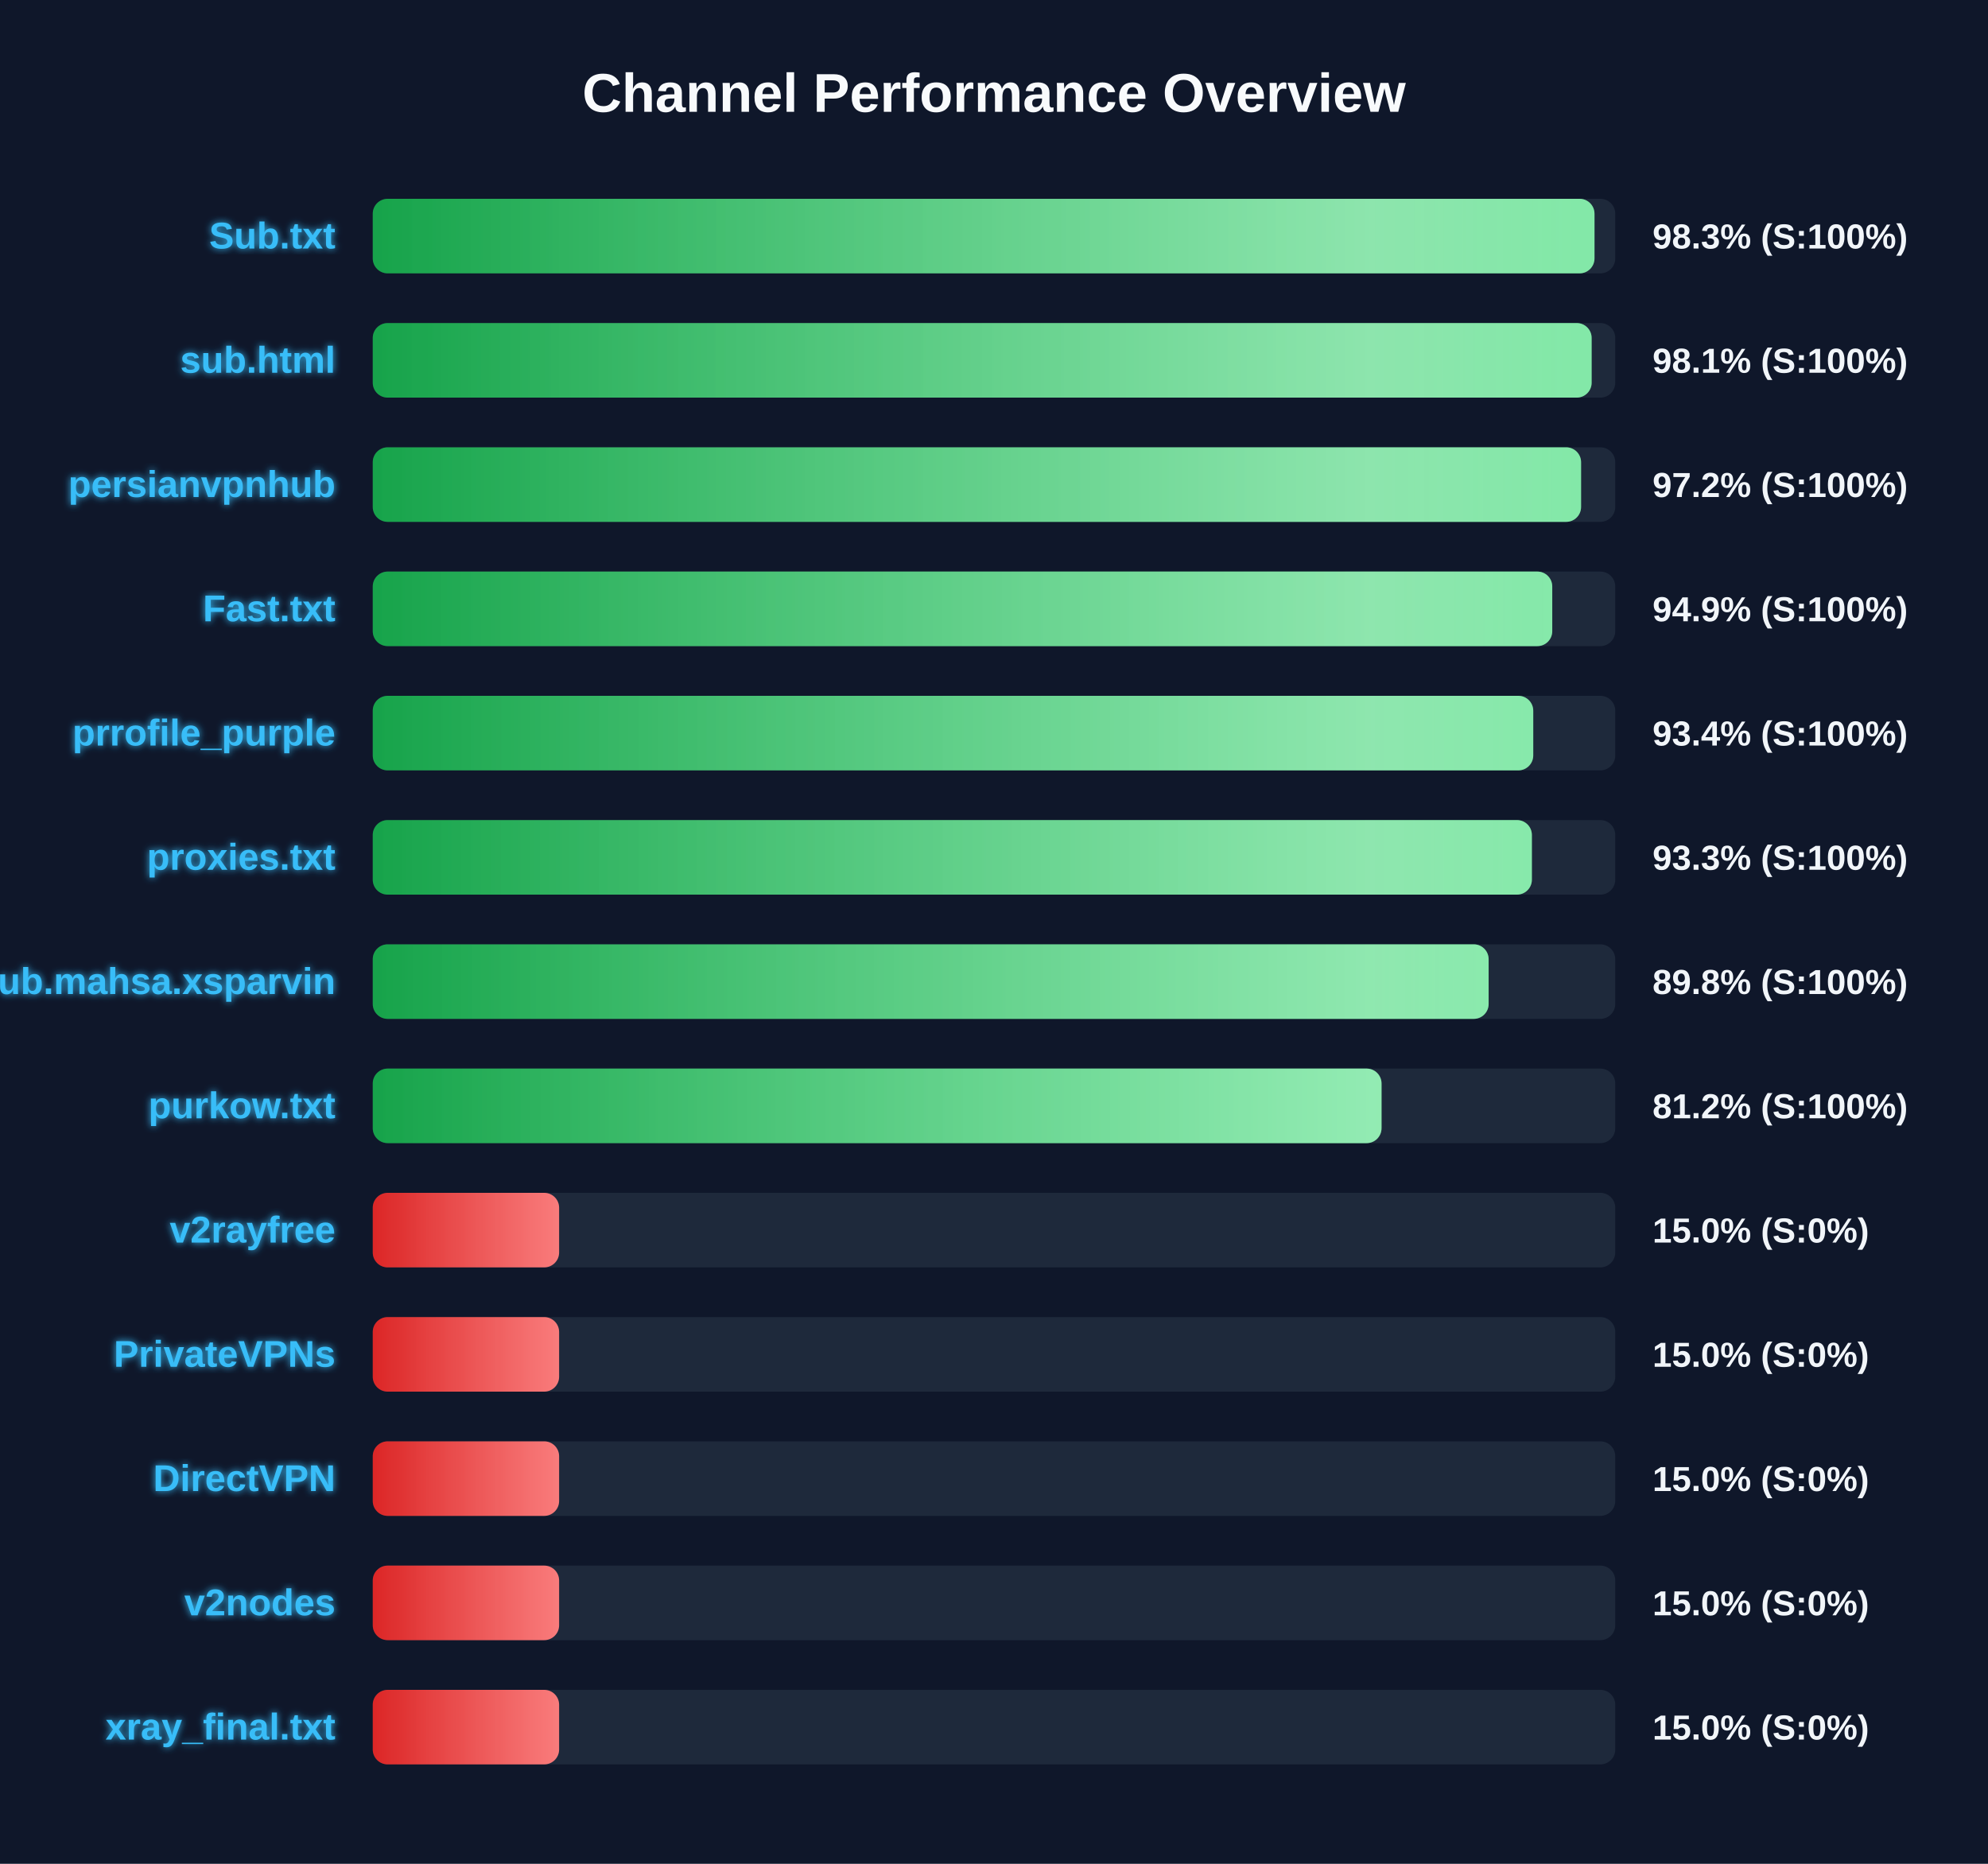
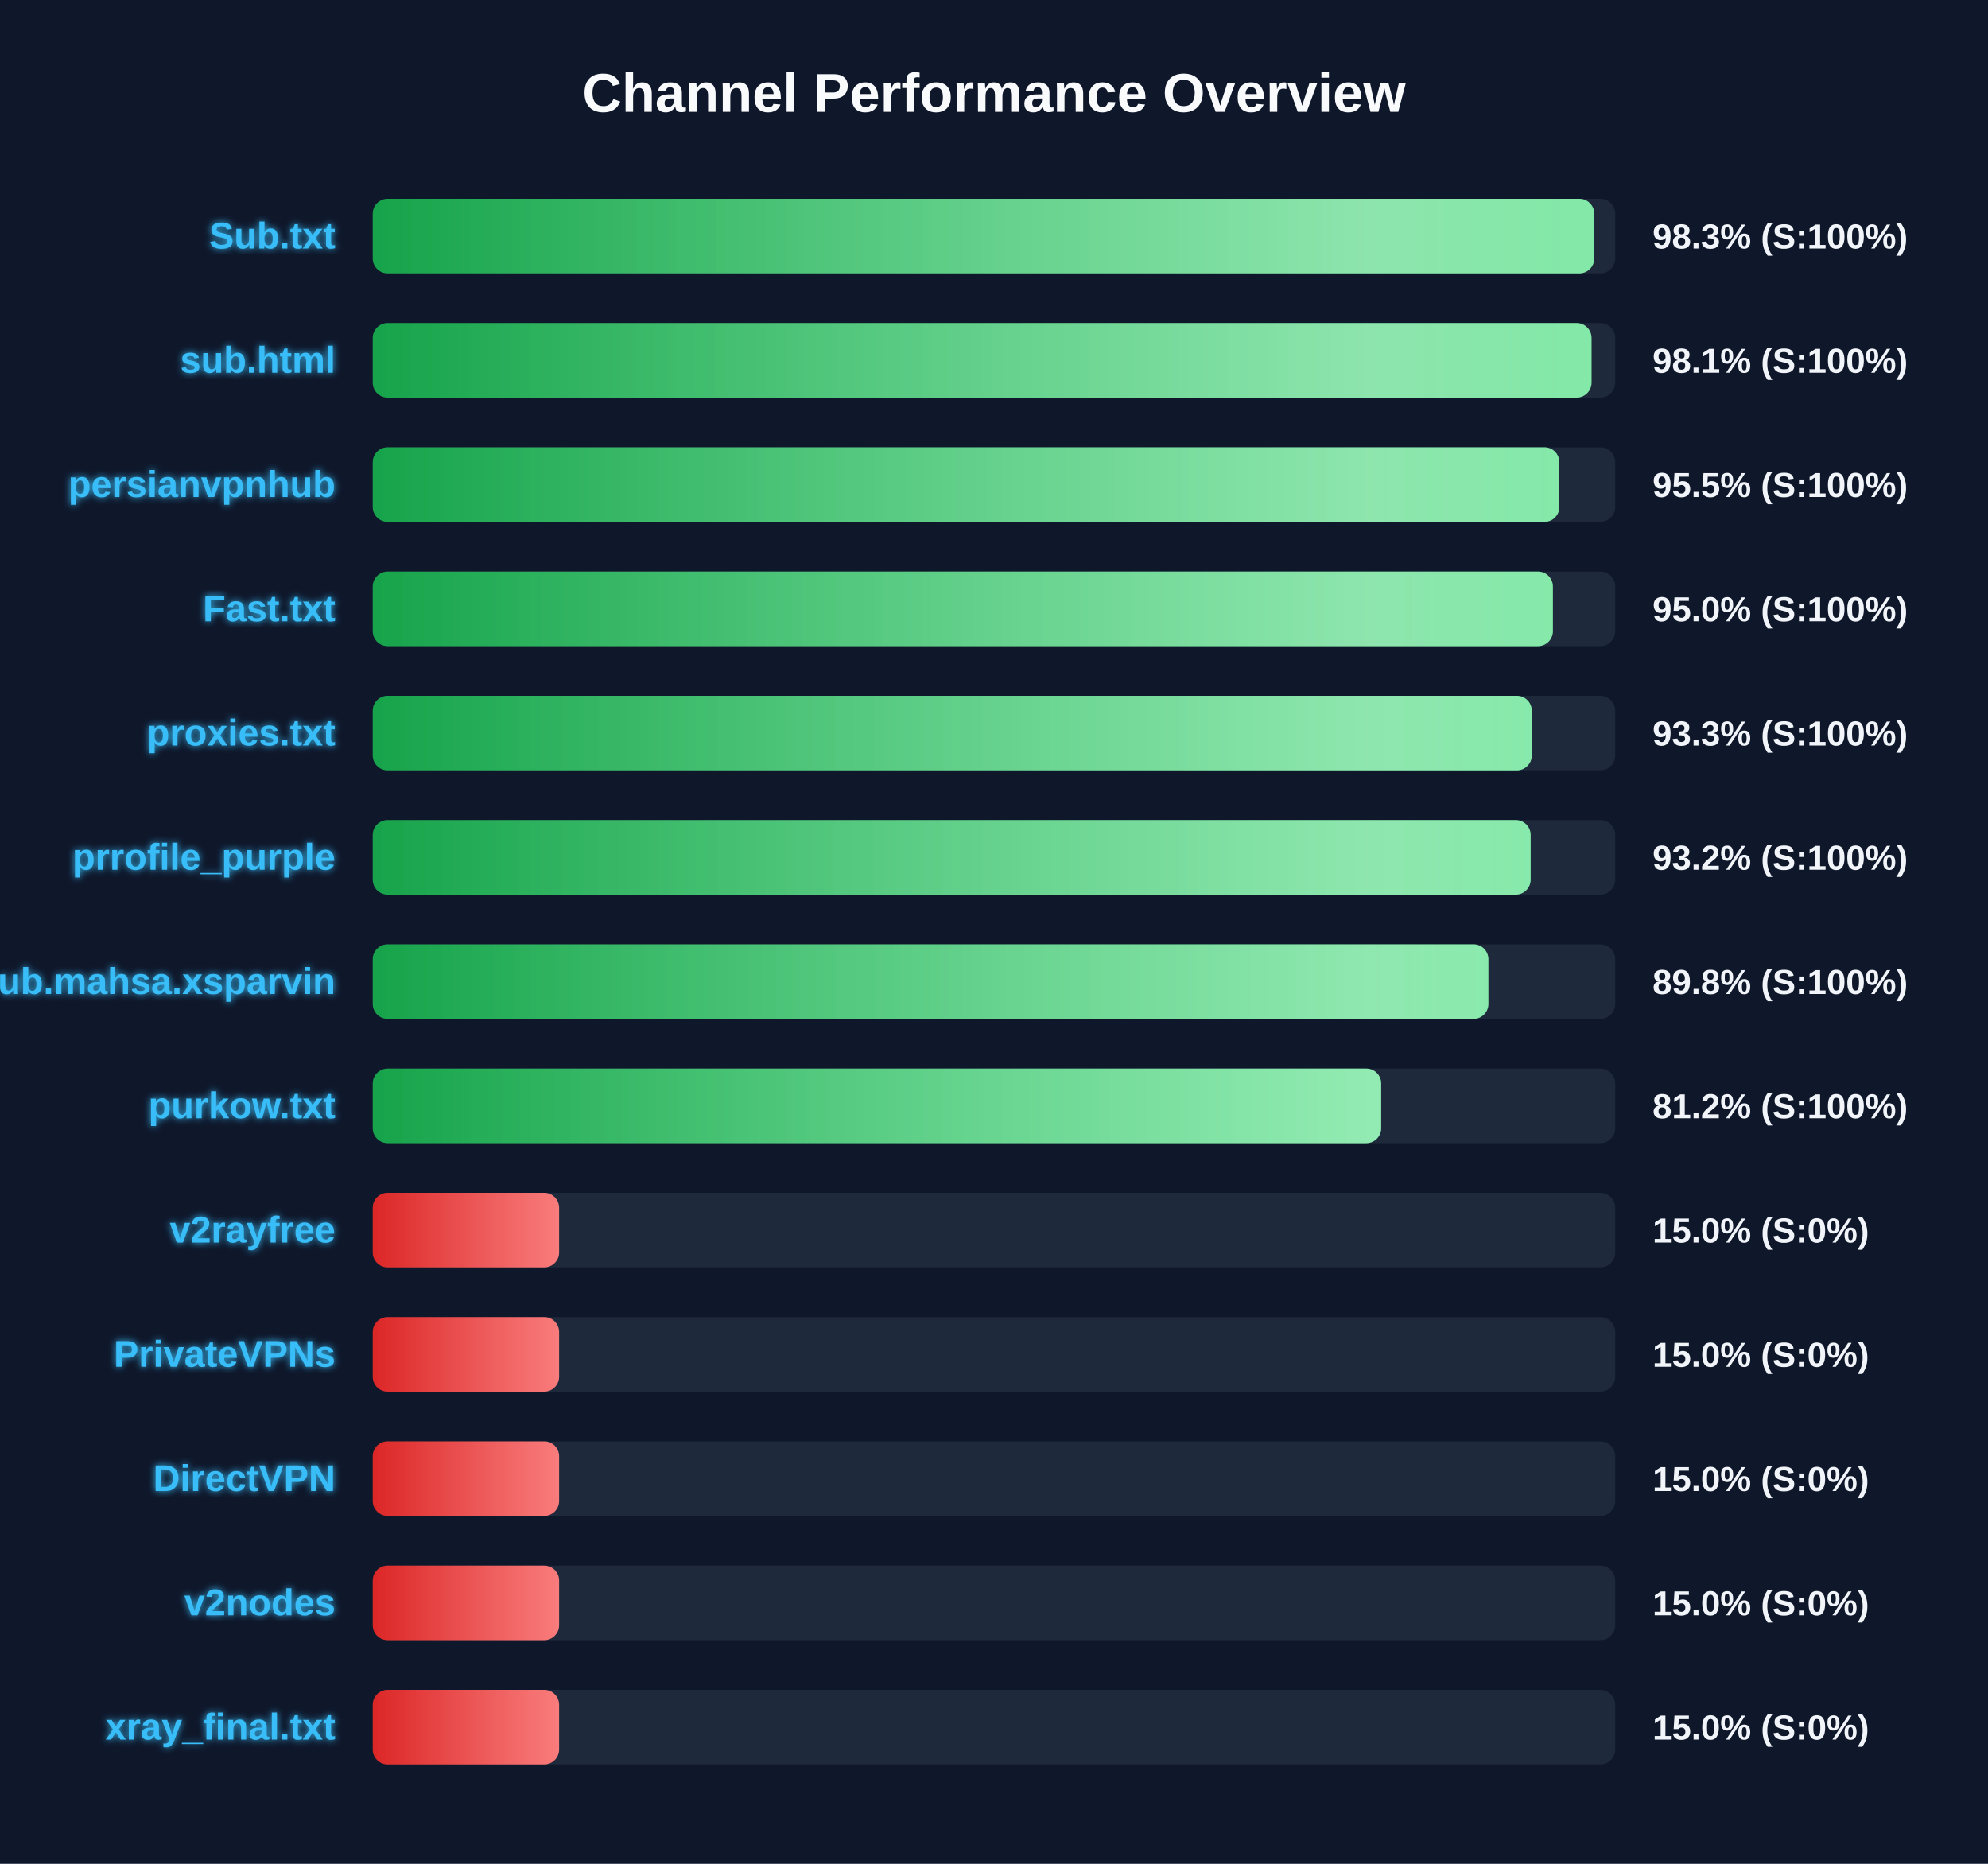
<svg xmlns="http://www.w3.org/2000/svg" width="800" height="750" version="1.1">
  <defs>
    <linearGradient id="grad-green" x1="0%" y1="0%" x2="100%" y2="0%">
      <stop offset="0%" stop-color="#16a34a" />
      <stop offset="100%" stop-color="#4ade80" />
    </linearGradient>
    <linearGradient id="grad-yellow" x1="0%" y1="0%" x2="100%" y2="0%">
      <stop offset="0%" stop-color="#ca8a04" />
      <stop offset="100%" stop-color="#fde047" />
    </linearGradient>
    <linearGradient id="grad-red" x1="0%" y1="0%" x2="100%" y2="0%">
      <stop offset="0%" stop-color="#dc2626" />
      <stop offset="100%" stop-color="#f87171" />
    </linearGradient>
    <linearGradient id="shimmer" x1="0%" y1="0%" x2="100%" y2="0%">
      <stop offset="0%" stop-color="rgba(255,255,255,0)" />
      <stop offset="50%" stop-color="rgba(255,255,255,0.4)" />
      <stop offset="100%" stop-color="rgba(255,255,255,0)" />
    </linearGradient>
    <filter id="glow" x="-20%" y="-20%" width="140%" height="140%">
      <feGaussianBlur stdDeviation="1.5" result="blur" />
      <feComposite in="SourceGraphic" in2="blur" operator="over" />
    </filter>
  </defs>
  <style>
        .bg-rect { fill: #0f172a; }
        .title { font: bold 22px 'Segoe UI', Arial, sans-serif; fill: #f8fafc; }
        .row { font: bold 15px 'Segoe UI', Arial, sans-serif; fill: #38bdf8; filter: url(#glow); }
        .score { font: bold 14px 'Segoe UI', Arial, sans-serif; fill: #f1f5f9; }
        @keyframes shimmer-anim {
            0% { transform: translateX(-100%); }
            100% { transform: translateX(200%); }
        }
        .shimmer-rect {
            animation: shimmer-anim 2.5s infinite linear;
        }
    </style>
  <rect width="100%" height="100%" class="bg-rect" />
  <text x="400" y="45" text-anchor="middle" class="title">Channel Performance Overview</text>
  <rect x="150" y="80" width="500" height="30" fill="#1e293b" rx="6" />
  <clipPath id="clip-0">
-     <rect x="150" y="80" width="491.65" height="30" rx="6" />
+     <rect x="150" y="80" width="491.55" height="30" rx="6" />
  </clipPath>
-   <rect x="150" y="80" width="491.65" height="30" fill="url(#grad-green)" rx="6" />
+   <rect x="150" y="80" width="491.55" height="30" fill="url(#grad-green)" rx="6" />
  <g clip-path="url(#clip-0)">
    <rect x="150" y="80" width="100%" height="30" fill="url(#shimmer)" class="shimmer-rect" />
  </g>
  <text x="135" y="100" text-anchor="end" class="row">Sub.txt</text>
  <text x="665" y="100" text-anchor="start" class="score">98.3% (S:100%)</text>
  <rect x="150" y="130" width="500" height="30" fill="#1e293b" rx="6" />
  <clipPath id="clip-1">
-     <rect x="150" y="130" width="490.5" height="30" rx="6" />
+     <rect x="150" y="130" width="490.45" height="30" rx="6" />
  </clipPath>
-   <rect x="150" y="130" width="490.5" height="30" fill="url(#grad-green)" rx="6" />
+   <rect x="150" y="130" width="490.45" height="30" fill="url(#grad-green)" rx="6" />
  <g clip-path="url(#clip-1)">
    <rect x="150" y="130" width="100%" height="30" fill="url(#shimmer)" class="shimmer-rect" />
  </g>
  <text x="135" y="150" text-anchor="end" class="row">sub.html</text>
  <text x="665" y="150" text-anchor="start" class="score">98.1% (S:100%)</text>
  <rect x="150" y="180" width="500" height="30" fill="#1e293b" rx="6" />
  <clipPath id="clip-2">
-     <rect x="150" y="180" width="486.25" height="30" rx="6" />
+     <rect x="150" y="180" width="477.5" height="30" rx="6" />
  </clipPath>
-   <rect x="150" y="180" width="486.25" height="30" fill="url(#grad-green)" rx="6" />
+   <rect x="150" y="180" width="477.5" height="30" fill="url(#grad-green)" rx="6" />
  <g clip-path="url(#clip-2)">
    <rect x="150" y="180" width="100%" height="30" fill="url(#shimmer)" class="shimmer-rect" />
  </g>
  <text x="135" y="200" text-anchor="end" class="row">persianvpnhub</text>
-   <text x="665" y="200" text-anchor="start" class="score">97.2% (S:100%)</text>
+   <text x="665" y="200" text-anchor="start" class="score">95.5% (S:100%)</text>
  <rect x="150" y="230" width="500" height="30" fill="#1e293b" rx="6" />
  <clipPath id="clip-3">
-     <rect x="150" y="230" width="474.65" height="30" rx="6" />
+     <rect x="150" y="230" width="474.9" height="30" rx="6" />
  </clipPath>
-   <rect x="150" y="230" width="474.65" height="30" fill="url(#grad-green)" rx="6" />
+   <rect x="150" y="230" width="474.9" height="30" fill="url(#grad-green)" rx="6" />
  <g clip-path="url(#clip-3)">
    <rect x="150" y="230" width="100%" height="30" fill="url(#shimmer)" class="shimmer-rect" />
  </g>
  <text x="135" y="250" text-anchor="end" class="row">Fast.txt</text>
-   <text x="665" y="250" text-anchor="start" class="score">94.9% (S:100%)</text>
+   <text x="665" y="250" text-anchor="start" class="score">95.0% (S:100%)</text>
  <rect x="150" y="280" width="500" height="30" fill="#1e293b" rx="6" />
  <clipPath id="clip-4">
-     <rect x="150" y="280" width="467.0" height="30" rx="6" />
+     <rect x="150" y="280" width="466.4" height="30" rx="6" />
  </clipPath>
-   <rect x="150" y="280" width="467.0" height="30" fill="url(#grad-green)" rx="6" />
+   <rect x="150" y="280" width="466.4" height="30" fill="url(#grad-green)" rx="6" />
  <g clip-path="url(#clip-4)">
    <rect x="150" y="280" width="100%" height="30" fill="url(#shimmer)" class="shimmer-rect" />
  </g>
-   <text x="135" y="300" text-anchor="end" class="row">prrofile_purple</text>
-   <text x="665" y="300" text-anchor="start" class="score">93.4% (S:100%)</text>
+   <text x="135" y="300" text-anchor="end" class="row">proxies.txt</text>
+   <text x="665" y="300" text-anchor="start" class="score">93.3% (S:100%)</text>
  <rect x="150" y="330" width="500" height="30" fill="#1e293b" rx="6" />
  <clipPath id="clip-5">
-     <rect x="150" y="330" width="466.45" height="30" rx="6" />
+     <rect x="150" y="330" width="465.95" height="30" rx="6" />
  </clipPath>
-   <rect x="150" y="330" width="466.45" height="30" fill="url(#grad-green)" rx="6" />
+   <rect x="150" y="330" width="465.95" height="30" fill="url(#grad-green)" rx="6" />
  <g clip-path="url(#clip-5)">
    <rect x="150" y="330" width="100%" height="30" fill="url(#shimmer)" class="shimmer-rect" />
  </g>
-   <text x="135" y="350" text-anchor="end" class="row">proxies.txt</text>
-   <text x="665" y="350" text-anchor="start" class="score">93.3% (S:100%)</text>
+   <text x="135" y="350" text-anchor="end" class="row">prrofile_purple</text>
+   <text x="665" y="350" text-anchor="start" class="score">93.2% (S:100%)</text>
  <rect x="150" y="380" width="500" height="30" fill="#1e293b" rx="6" />
  <clipPath id="clip-6">
-     <rect x="150" y="380" width="449.05" height="30" rx="6" />
+     <rect x="150" y="380" width="448.95" height="30" rx="6" />
  </clipPath>
-   <rect x="150" y="380" width="449.05" height="30" fill="url(#grad-green)" rx="6" />
+   <rect x="150" y="380" width="448.95" height="30" fill="url(#grad-green)" rx="6" />
  <g clip-path="url(#clip-6)">
    <rect x="150" y="380" width="100%" height="30" fill="url(#shimmer)" class="shimmer-rect" />
  </g>
  <text x="135" y="400" text-anchor="end" class="row">Sub.mahsa.xsparvin</text>
  <text x="665" y="400" text-anchor="start" class="score">89.8% (S:100%)</text>
  <rect x="150" y="430" width="500" height="30" fill="#1e293b" rx="6" />
  <clipPath id="clip-7">
-     <rect x="150" y="430" width="405.95" height="30" rx="6" />
+     <rect x="150" y="430" width="405.8" height="30" rx="6" />
  </clipPath>
-   <rect x="150" y="430" width="405.95" height="30" fill="url(#grad-green)" rx="6" />
+   <rect x="150" y="430" width="405.8" height="30" fill="url(#grad-green)" rx="6" />
  <g clip-path="url(#clip-7)">
    <rect x="150" y="430" width="100%" height="30" fill="url(#shimmer)" class="shimmer-rect" />
  </g>
  <text x="135" y="450" text-anchor="end" class="row">purkow.txt</text>
  <text x="665" y="450" text-anchor="start" class="score">81.2% (S:100%)</text>
  <rect x="150" y="480" width="500" height="30" fill="#1e293b" rx="6" />
  <clipPath id="clip-8">
    <rect x="150" y="480" width="75.0" height="30" rx="6" />
  </clipPath>
  <rect x="150" y="480" width="75.0" height="30" fill="url(#grad-red)" rx="6" />
  <g clip-path="url(#clip-8)">
    <rect x="150" y="480" width="100%" height="30" fill="url(#shimmer)" class="shimmer-rect" />
  </g>
  <text x="135" y="500" text-anchor="end" class="row">v2rayfree</text>
  <text x="665" y="500" text-anchor="start" class="score">15.0% (S:0%)</text>
  <rect x="150" y="530" width="500" height="30" fill="#1e293b" rx="6" />
  <clipPath id="clip-9">
    <rect x="150" y="530" width="75.0" height="30" rx="6" />
  </clipPath>
  <rect x="150" y="530" width="75.0" height="30" fill="url(#grad-red)" rx="6" />
  <g clip-path="url(#clip-9)">
    <rect x="150" y="530" width="100%" height="30" fill="url(#shimmer)" class="shimmer-rect" />
  </g>
  <text x="135" y="550" text-anchor="end" class="row">PrivateVPNs</text>
  <text x="665" y="550" text-anchor="start" class="score">15.0% (S:0%)</text>
  <rect x="150" y="580" width="500" height="30" fill="#1e293b" rx="6" />
  <clipPath id="clip-10">
    <rect x="150" y="580" width="75.0" height="30" rx="6" />
  </clipPath>
  <rect x="150" y="580" width="75.0" height="30" fill="url(#grad-red)" rx="6" />
  <g clip-path="url(#clip-10)">
    <rect x="150" y="580" width="100%" height="30" fill="url(#shimmer)" class="shimmer-rect" />
  </g>
  <text x="135" y="600" text-anchor="end" class="row">DirectVPN</text>
  <text x="665" y="600" text-anchor="start" class="score">15.0% (S:0%)</text>
  <rect x="150" y="630" width="500" height="30" fill="#1e293b" rx="6" />
  <clipPath id="clip-11">
    <rect x="150" y="630" width="75.0" height="30" rx="6" />
  </clipPath>
  <rect x="150" y="630" width="75.0" height="30" fill="url(#grad-red)" rx="6" />
  <g clip-path="url(#clip-11)">
    <rect x="150" y="630" width="100%" height="30" fill="url(#shimmer)" class="shimmer-rect" />
  </g>
  <text x="135" y="650" text-anchor="end" class="row">v2nodes</text>
  <text x="665" y="650" text-anchor="start" class="score">15.0% (S:0%)</text>
  <rect x="150" y="680" width="500" height="30" fill="#1e293b" rx="6" />
  <clipPath id="clip-12">
    <rect x="150" y="680" width="75.0" height="30" rx="6" />
  </clipPath>
  <rect x="150" y="680" width="75.0" height="30" fill="url(#grad-red)" rx="6" />
  <g clip-path="url(#clip-12)">
    <rect x="150" y="680" width="100%" height="30" fill="url(#shimmer)" class="shimmer-rect" />
  </g>
  <text x="135" y="700" text-anchor="end" class="row">xray_final.txt</text>
  <text x="665" y="700" text-anchor="start" class="score">15.0% (S:0%)</text>
</svg>
